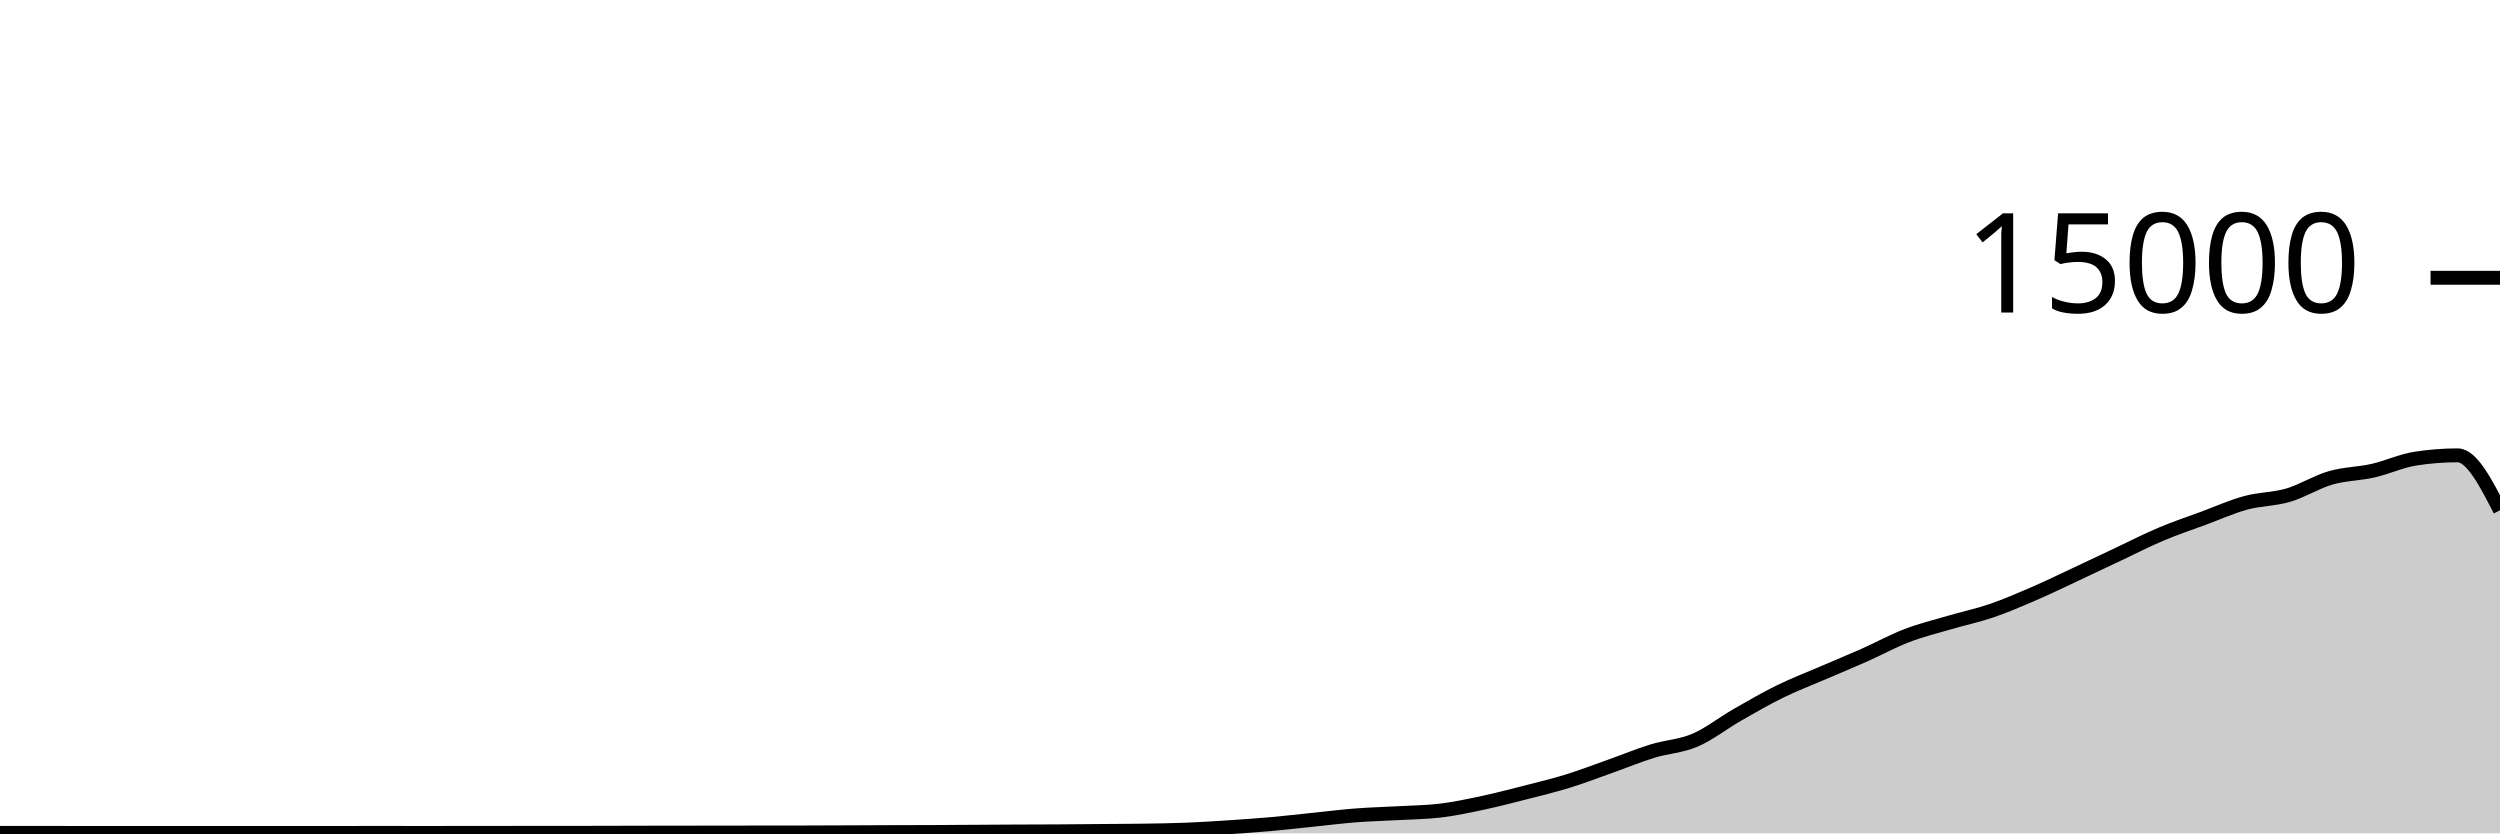
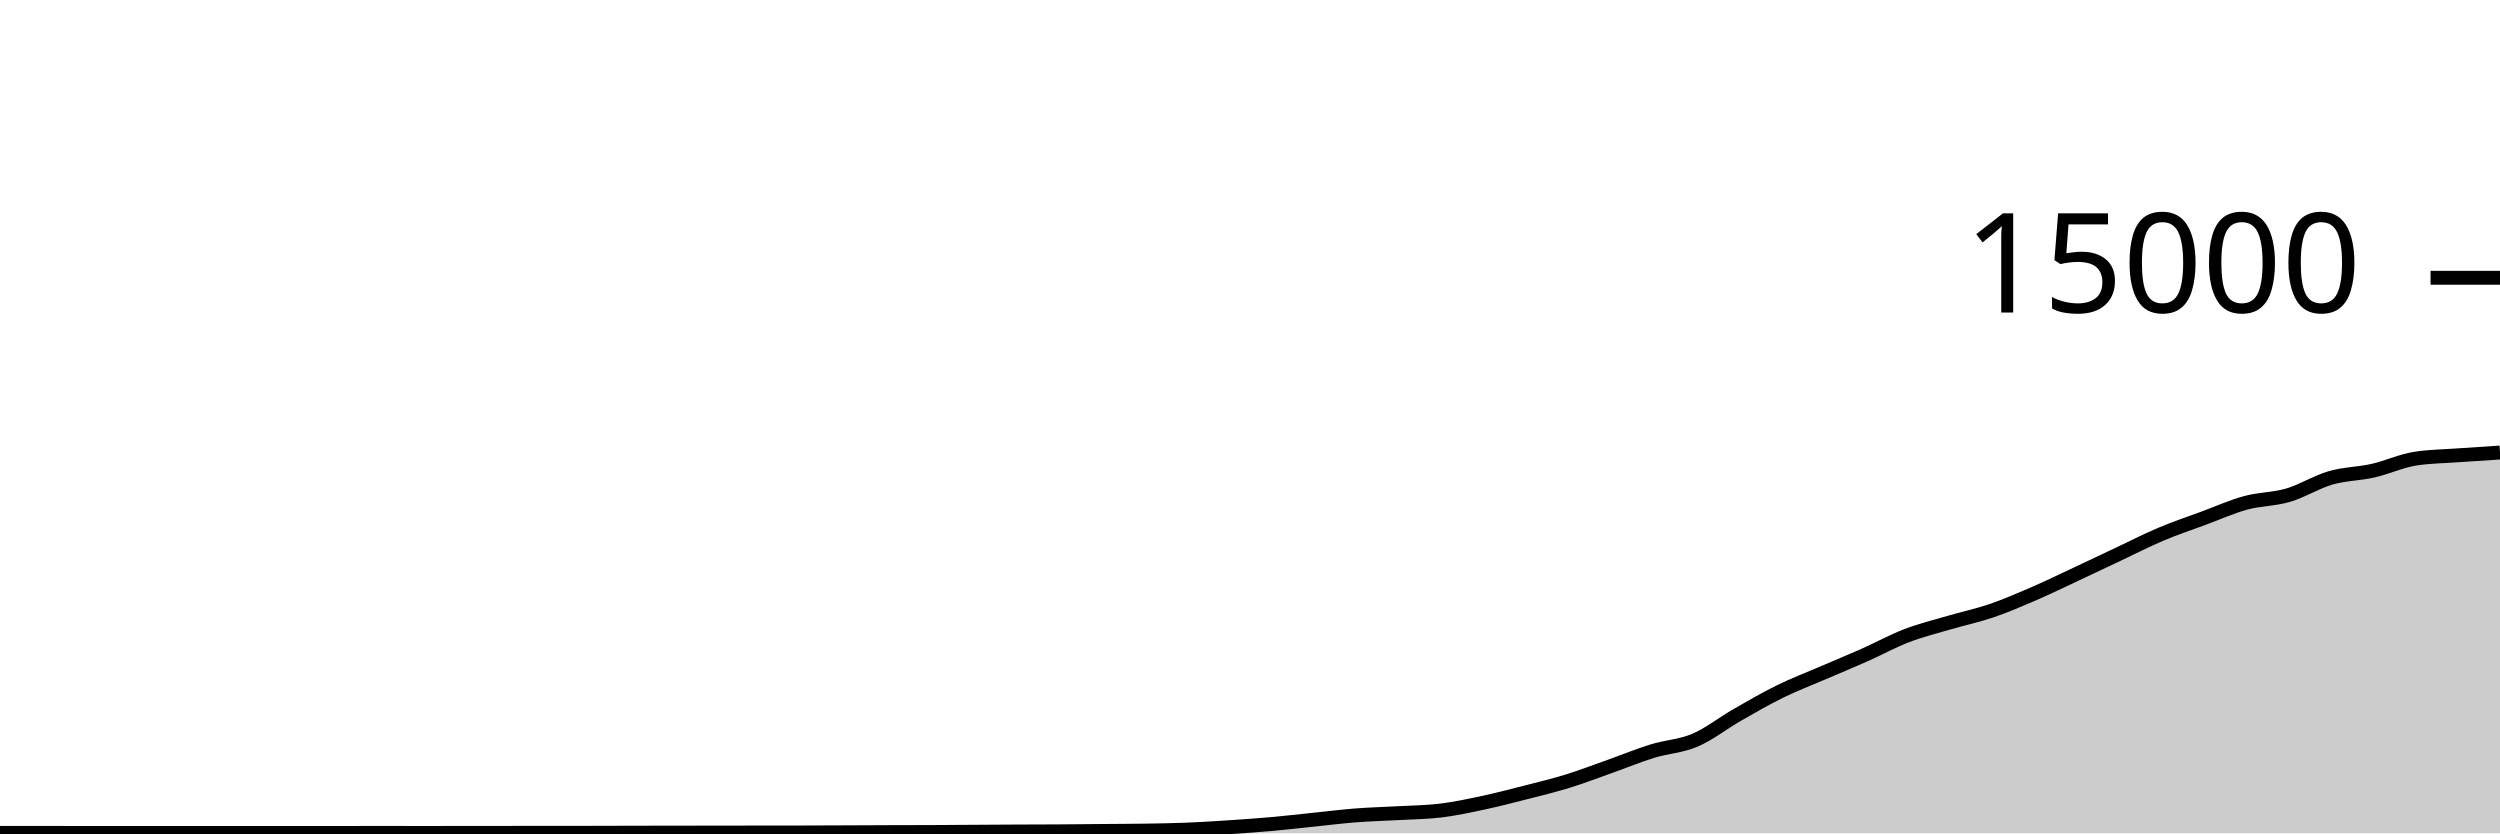
<svg xmlns="http://www.w3.org/2000/svg" viewBox="0 0 180 60">
  <g transform="translate(0,20)">
-     <path class="area" fill="rgba(0, 0, 0, 0.2)" d="M0,39.965C1.017,39.966,2.034,39.967,3.051,39.968C4.068,39.969,5.085,39.971,6.102,39.971C7.119,39.971,8.136,39.971,9.153,39.971C10.169,39.971,11.186,39.971,12.203,39.971C13.22,39.971,14.237,39.973,15.254,39.973C16.271,39.973,17.288,39.973,18.305,39.973C19.322,39.973,20.339,39.971,21.356,39.971C22.373,39.971,23.39,39.971,24.407,39.971C25.424,39.971,26.441,39.968,27.458,39.968C28.475,39.968,29.492,39.971,30.508,39.971C31.525,39.971,32.542,39.969,33.559,39.968C34.576,39.967,35.593,39.966,36.61,39.965C37.627,39.964,38.644,39.964,39.661,39.963C40.678,39.962,41.695,39.962,42.712,39.96C43.729,39.958,44.746,39.954,45.763,39.952C46.78,39.95,47.797,39.948,48.814,39.947C49.831,39.945,50.847,39.945,51.864,39.944C52.881,39.943,53.898,39.94,54.915,39.939C55.932,39.937,56.949,39.938,57.966,39.936C58.983,39.934,60,39.929,61.017,39.925C62.034,39.921,63.051,39.916,64.068,39.912C65.085,39.908,66.102,39.908,67.119,39.904C68.136,39.9,69.153,39.892,70.169,39.885C71.186,39.879,72.203,39.872,73.22,39.867C74.237,39.862,75.254,39.862,76.271,39.856C77.288,39.85,78.305,39.838,79.322,39.829C80.339,39.82,81.356,39.819,82.373,39.803C83.39,39.787,84.407,39.774,85.424,39.733C86.441,39.693,87.458,39.627,88.475,39.56C89.492,39.493,90.508,39.424,91.525,39.333C92.542,39.243,93.559,39.123,94.576,39.019C95.593,38.914,96.61,38.785,97.627,38.707C98.644,38.628,99.661,38.604,100.678,38.547C101.695,38.489,102.712,38.484,103.729,38.36C104.746,38.236,105.763,38.017,106.78,37.8C107.797,37.583,108.814,37.319,109.831,37.059C110.847,36.799,111.864,36.554,112.881,36.24C113.898,35.926,114.915,35.534,115.932,35.173C116.949,34.813,117.966,34.39,118.983,34.077C120,33.764,121.017,33.73,122.034,33.296C123.051,32.862,124.068,32.055,125.085,31.472C126.102,30.889,127.119,30.3,128.136,29.8C129.153,29.3,130.169,28.913,131.186,28.475C132.203,28.036,133.22,27.62,134.237,27.168C135.254,26.716,136.271,26.155,137.288,25.765C138.305,25.376,139.322,25.128,140.339,24.829C141.356,24.53,142.373,24.318,143.39,23.971C144.407,23.623,145.424,23.184,146.441,22.744C147.458,22.304,148.475,21.806,149.492,21.331C150.508,20.855,151.525,20.369,152.542,19.891C153.559,19.412,154.576,18.888,155.593,18.459C156.61,18.029,157.627,17.691,158.644,17.315C159.661,16.939,160.678,16.48,161.695,16.203C162.712,15.926,163.729,15.952,164.746,15.653C165.763,15.354,166.78,14.702,167.797,14.408C168.814,14.114,169.831,14.121,170.847,13.891C171.864,13.66,172.881,13.184,173.898,13.024C174.915,12.864,175.932,12.784,176.949,12.784C177.966,12.784,178.983,14.763,180,16.741L180,40C178.983,40,177.966,40,176.949,40C175.932,40,174.915,40,173.898,40C172.881,40,171.864,40,170.847,40C169.831,40,168.814,40,167.797,40C166.78,40,165.763,40,164.746,40C163.729,40,162.712,40,161.695,40C160.678,40,159.661,40,158.644,40C157.627,40,156.61,40,155.593,40C154.576,40,153.559,40,152.542,40C151.525,40,150.508,40,149.492,40C148.475,40,147.458,40,146.441,40C145.424,40,144.407,40,143.39,40C142.373,40,141.356,40,140.339,40C139.322,40,138.305,40,137.288,40C136.271,40,135.254,40,134.237,40C133.22,40,132.203,40,131.186,40C130.169,40,129.153,40,128.136,40C127.119,40,126.102,40,125.085,40C124.068,40,123.051,40,122.034,40C121.017,40,120,40,118.983,40C117.966,40,116.949,40,115.932,40C114.915,40,113.898,40,112.881,40C111.864,40,110.847,40,109.831,40C108.814,40,107.797,40,106.78,40C105.763,40,104.746,40,103.729,40C102.712,40,101.695,40,100.678,40C99.661,40,98.644,40,97.627,40C96.61,40,95.593,40,94.576,40C93.559,40,92.542,40,91.525,40C90.508,40,89.492,40,88.475,40C87.458,40,86.441,40,85.424,40C84.407,40,83.39,40,82.373,40C81.356,40,80.339,40,79.322,40C78.305,40,77.288,40,76.271,40C75.254,40,74.237,40,73.22,40C72.203,40,71.186,40,70.169,40C69.153,40,68.136,40,67.119,40C66.102,40,65.085,40,64.068,40C63.051,40,62.034,40,61.017,40C60,40,58.983,40,57.966,40C56.949,40,55.932,40,54.915,40C53.898,40,52.881,40,51.864,40C50.847,40,49.831,40,48.814,40C47.797,40,46.78,40,45.763,40C44.746,40,43.729,40,42.712,40C41.695,40,40.678,40,39.661,40C38.644,40,37.627,40,36.61,40C35.593,40,34.576,40,33.559,40C32.542,40,31.525,40,30.508,40C29.492,40,28.475,40,27.458,40C26.441,40,25.424,40,24.407,40C23.39,40,22.373,40,21.356,40C20.339,40,19.322,40,18.305,40C17.288,40,16.271,40,15.254,40C14.237,40,13.22,40,12.203,40C11.186,40,10.169,40,9.153,40C8.136,40,7.119,40,6.102,40C5.085,40,4.068,40,3.051,40C2.034,40,1.017,40,0,40Z" />
-     <path class="line" stroke="black" fill="none" d="M0,39.965C1.017,39.966,2.034,39.967,3.051,39.968C4.068,39.969,5.085,39.971,6.102,39.971C7.119,39.971,8.136,39.971,9.153,39.971C10.169,39.971,11.186,39.971,12.203,39.971C13.22,39.971,14.237,39.973,15.254,39.973C16.271,39.973,17.288,39.973,18.305,39.973C19.322,39.973,20.339,39.971,21.356,39.971C22.373,39.971,23.39,39.971,24.407,39.971C25.424,39.971,26.441,39.968,27.458,39.968C28.475,39.968,29.492,39.971,30.508,39.971C31.525,39.971,32.542,39.969,33.559,39.968C34.576,39.967,35.593,39.966,36.61,39.965C37.627,39.964,38.644,39.964,39.661,39.963C40.678,39.962,41.695,39.962,42.712,39.96C43.729,39.958,44.746,39.954,45.763,39.952C46.78,39.95,47.797,39.948,48.814,39.947C49.831,39.945,50.847,39.945,51.864,39.944C52.881,39.943,53.898,39.94,54.915,39.939C55.932,39.937,56.949,39.938,57.966,39.936C58.983,39.934,60,39.929,61.017,39.925C62.034,39.921,63.051,39.916,64.068,39.912C65.085,39.908,66.102,39.908,67.119,39.904C68.136,39.9,69.153,39.892,70.169,39.885C71.186,39.879,72.203,39.872,73.22,39.867C74.237,39.862,75.254,39.862,76.271,39.856C77.288,39.85,78.305,39.838,79.322,39.829C80.339,39.82,81.356,39.819,82.373,39.803C83.39,39.787,84.407,39.774,85.424,39.733C86.441,39.693,87.458,39.627,88.475,39.56C89.492,39.493,90.508,39.424,91.525,39.333C92.542,39.243,93.559,39.123,94.576,39.019C95.593,38.914,96.61,38.785,97.627,38.707C98.644,38.628,99.661,38.604,100.678,38.547C101.695,38.489,102.712,38.484,103.729,38.36C104.746,38.236,105.763,38.017,106.78,37.8C107.797,37.583,108.814,37.319,109.831,37.059C110.847,36.799,111.864,36.554,112.881,36.24C113.898,35.926,114.915,35.534,115.932,35.173C116.949,34.813,117.966,34.39,118.983,34.077C120,33.764,121.017,33.73,122.034,33.296C123.051,32.862,124.068,32.055,125.085,31.472C126.102,30.889,127.119,30.3,128.136,29.8C129.153,29.3,130.169,28.913,131.186,28.475C132.203,28.036,133.22,27.62,134.237,27.168C135.254,26.716,136.271,26.155,137.288,25.765C138.305,25.376,139.322,25.128,140.339,24.829C141.356,24.53,142.373,24.318,143.39,23.971C144.407,23.623,145.424,23.184,146.441,22.744C147.458,22.304,148.475,21.806,149.492,21.331C150.508,20.855,151.525,20.369,152.542,19.891C153.559,19.412,154.576,18.888,155.593,18.459C156.61,18.029,157.627,17.691,158.644,17.315C159.661,16.939,160.678,16.48,161.695,16.203C162.712,15.926,163.729,15.952,164.746,15.653C165.763,15.354,166.78,14.702,167.797,14.408C168.814,14.114,169.831,14.121,170.847,13.891C171.864,13.66,172.881,13.184,173.898,13.024C174.915,12.864,175.932,12.784,176.949,12.784C177.966,12.784,178.983,14.763,180,16.741" />
+     <path class="area" fill="rgba(0, 0, 0, 0.2)" d="M0,39.965C1.017,39.966,2.034,39.967,3.051,39.968C4.068,39.969,5.085,39.971,6.102,39.971C7.119,39.971,8.136,39.971,9.153,39.971C10.169,39.971,11.186,39.971,12.203,39.971C13.22,39.971,14.237,39.973,15.254,39.973C16.271,39.973,17.288,39.973,18.305,39.973C19.322,39.973,20.339,39.971,21.356,39.971C22.373,39.971,23.39,39.971,24.407,39.971C25.424,39.971,26.441,39.968,27.458,39.968C28.475,39.968,29.492,39.971,30.508,39.971C31.525,39.971,32.542,39.969,33.559,39.968C34.576,39.967,35.593,39.966,36.61,39.965C37.627,39.964,38.644,39.964,39.661,39.963C40.678,39.962,41.695,39.962,42.712,39.96C43.729,39.958,44.746,39.954,45.763,39.952C46.78,39.95,47.797,39.948,48.814,39.947C49.831,39.945,50.847,39.945,51.864,39.944C52.881,39.943,53.898,39.94,54.915,39.939C55.932,39.937,56.949,39.938,57.966,39.936C58.983,39.934,60,39.929,61.017,39.925C62.034,39.921,63.051,39.916,64.068,39.912C65.085,39.908,66.102,39.908,67.119,39.904C68.136,39.9,69.153,39.892,70.169,39.885C71.186,39.879,72.203,39.872,73.22,39.867C74.237,39.862,75.254,39.862,76.271,39.856C77.288,39.85,78.305,39.838,79.322,39.829C80.339,39.82,81.356,39.819,82.373,39.803C83.39,39.787,84.407,39.774,85.424,39.733C86.441,39.693,87.458,39.627,88.475,39.56C89.492,39.493,90.508,39.424,91.525,39.333C92.542,39.243,93.559,39.123,94.576,39.019C95.593,38.914,96.61,38.785,97.627,38.707C98.644,38.628,99.661,38.604,100.678,38.547C101.695,38.489,102.712,38.484,103.729,38.36C104.746,38.236,105.763,38.017,106.78,37.8C107.797,37.583,108.814,37.319,109.831,37.059C110.847,36.799,111.864,36.554,112.881,36.24C113.898,35.926,114.915,35.534,115.932,35.173C116.949,34.813,117.966,34.39,118.983,34.077C120,33.764,121.017,33.73,122.034,33.296C123.051,32.862,124.068,32.055,125.085,31.472C126.102,30.889,127.119,30.3,128.136,29.8C129.153,29.3,130.169,28.913,131.186,28.475C132.203,28.036,133.22,27.62,134.237,27.168C135.254,26.716,136.271,26.155,137.288,25.765C138.305,25.376,139.322,25.128,140.339,24.829C141.356,24.53,142.373,24.318,143.39,23.971C144.407,23.623,145.424,23.184,146.441,22.744C147.458,22.304,148.475,21.806,149.492,21.331C150.508,20.855,151.525,20.369,152.542,19.891C153.559,19.412,154.576,18.888,155.593,18.459C156.61,18.029,157.627,17.691,158.644,17.315C159.661,16.939,160.678,16.48,161.695,16.203C162.712,15.926,163.729,15.952,164.746,15.653C165.763,15.354,166.78,14.702,167.797,14.408C168.814,14.114,169.831,14.121,170.847,13.891C171.864,13.66,172.881,13.184,173.898,13.024C174.915,12.864,175.932,12.858,176.949,12.784C177.966,12.71,178.983,12.646,180,12.581L180,40C178.983,40,177.966,40,176.949,40C175.932,40,174.915,40,173.898,40C172.881,40,171.864,40,170.847,40C169.831,40,168.814,40,167.797,40C166.78,40,165.763,40,164.746,40C163.729,40,162.712,40,161.695,40C160.678,40,159.661,40,158.644,40C157.627,40,156.61,40,155.593,40C154.576,40,153.559,40,152.542,40C151.525,40,150.508,40,149.492,40C148.475,40,147.458,40,146.441,40C145.424,40,144.407,40,143.39,40C142.373,40,141.356,40,140.339,40C139.322,40,138.305,40,137.288,40C136.271,40,135.254,40,134.237,40C133.22,40,132.203,40,131.186,40C130.169,40,129.153,40,128.136,40C127.119,40,126.102,40,125.085,40C124.068,40,123.051,40,122.034,40C121.017,40,120,40,118.983,40C117.966,40,116.949,40,115.932,40C114.915,40,113.898,40,112.881,40C111.864,40,110.847,40,109.831,40C108.814,40,107.797,40,106.78,40C105.763,40,104.746,40,103.729,40C102.712,40,101.695,40,100.678,40C99.661,40,98.644,40,97.627,40C96.61,40,95.593,40,94.576,40C93.559,40,92.542,40,91.525,40C90.508,40,89.492,40,88.475,40C87.458,40,86.441,40,85.424,40C84.407,40,83.39,40,82.373,40C81.356,40,80.339,40,79.322,40C78.305,40,77.288,40,76.271,40C75.254,40,74.237,40,73.22,40C72.203,40,71.186,40,70.169,40C69.153,40,68.136,40,67.119,40C66.102,40,65.085,40,64.068,40C63.051,40,62.034,40,61.017,40C60,40,58.983,40,57.966,40C56.949,40,55.932,40,54.915,40C53.898,40,52.881,40,51.864,40C50.847,40,49.831,40,48.814,40C47.797,40,46.78,40,45.763,40C44.746,40,43.729,40,42.712,40C41.695,40,40.678,40,39.661,40C38.644,40,37.627,40,36.61,40C35.593,40,34.576,40,33.559,40C32.542,40,31.525,40,30.508,40C29.492,40,28.475,40,27.458,40C26.441,40,25.424,40,24.407,40C23.39,40,22.373,40,21.356,40C20.339,40,19.322,40,18.305,40C17.288,40,16.271,40,15.254,40C14.237,40,13.22,40,12.203,40C11.186,40,10.169,40,9.153,40C8.136,40,7.119,40,6.102,40C5.085,40,4.068,40,3.051,40C2.034,40,1.017,40,0,40Z" />
+     <path class="line" stroke="black" fill="none" d="M0,39.965C1.017,39.966,2.034,39.967,3.051,39.968C4.068,39.969,5.085,39.971,6.102,39.971C7.119,39.971,8.136,39.971,9.153,39.971C10.169,39.971,11.186,39.971,12.203,39.971C13.22,39.971,14.237,39.973,15.254,39.973C16.271,39.973,17.288,39.973,18.305,39.973C19.322,39.973,20.339,39.971,21.356,39.971C22.373,39.971,23.39,39.971,24.407,39.971C25.424,39.971,26.441,39.968,27.458,39.968C28.475,39.968,29.492,39.971,30.508,39.971C31.525,39.971,32.542,39.969,33.559,39.968C34.576,39.967,35.593,39.966,36.61,39.965C37.627,39.964,38.644,39.964,39.661,39.963C40.678,39.962,41.695,39.962,42.712,39.96C43.729,39.958,44.746,39.954,45.763,39.952C46.78,39.95,47.797,39.948,48.814,39.947C49.831,39.945,50.847,39.945,51.864,39.944C52.881,39.943,53.898,39.94,54.915,39.939C55.932,39.937,56.949,39.938,57.966,39.936C58.983,39.934,60,39.929,61.017,39.925C62.034,39.921,63.051,39.916,64.068,39.912C65.085,39.908,66.102,39.908,67.119,39.904C68.136,39.9,69.153,39.892,70.169,39.885C71.186,39.879,72.203,39.872,73.22,39.867C74.237,39.862,75.254,39.862,76.271,39.856C77.288,39.85,78.305,39.838,79.322,39.829C80.339,39.82,81.356,39.819,82.373,39.803C83.39,39.787,84.407,39.774,85.424,39.733C86.441,39.693,87.458,39.627,88.475,39.56C89.492,39.493,90.508,39.424,91.525,39.333C92.542,39.243,93.559,39.123,94.576,39.019C95.593,38.914,96.61,38.785,97.627,38.707C98.644,38.628,99.661,38.604,100.678,38.547C101.695,38.489,102.712,38.484,103.729,38.36C104.746,38.236,105.763,38.017,106.78,37.8C107.797,37.583,108.814,37.319,109.831,37.059C110.847,36.799,111.864,36.554,112.881,36.24C113.898,35.926,114.915,35.534,115.932,35.173C116.949,34.813,117.966,34.39,118.983,34.077C120,33.764,121.017,33.73,122.034,33.296C123.051,32.862,124.068,32.055,125.085,31.472C126.102,30.889,127.119,30.3,128.136,29.8C129.153,29.3,130.169,28.913,131.186,28.475C132.203,28.036,133.22,27.62,134.237,27.168C135.254,26.716,136.271,26.155,137.288,25.765C138.305,25.376,139.322,25.128,140.339,24.829C141.356,24.53,142.373,24.318,143.39,23.971C144.407,23.623,145.424,23.184,146.441,22.744C147.458,22.304,148.475,21.806,149.492,21.331C150.508,20.855,151.525,20.369,152.542,19.891C153.559,19.412,154.576,18.888,155.593,18.459C156.61,18.029,157.627,17.691,158.644,17.315C159.661,16.939,160.678,16.48,161.695,16.203C162.712,15.926,163.729,15.952,164.746,15.653C165.763,15.354,166.78,14.702,167.797,14.408C168.814,14.114,169.831,14.121,170.847,13.891C171.864,13.66,172.881,13.184,173.898,13.024C174.915,12.864,175.932,12.858,176.949,12.784C177.966,12.71,178.983,12.646,180,12.581" />
    <path class="axis-ceiling" stroke-width="1" stroke="black" fill="none" d="M175,0L180,0" />
    <text class="axis-ceiling-label" font-family="sans-serif" text-anchor="end" font-size="10px" x="170" y="2.5">15000</text>
  </g>
</svg>
